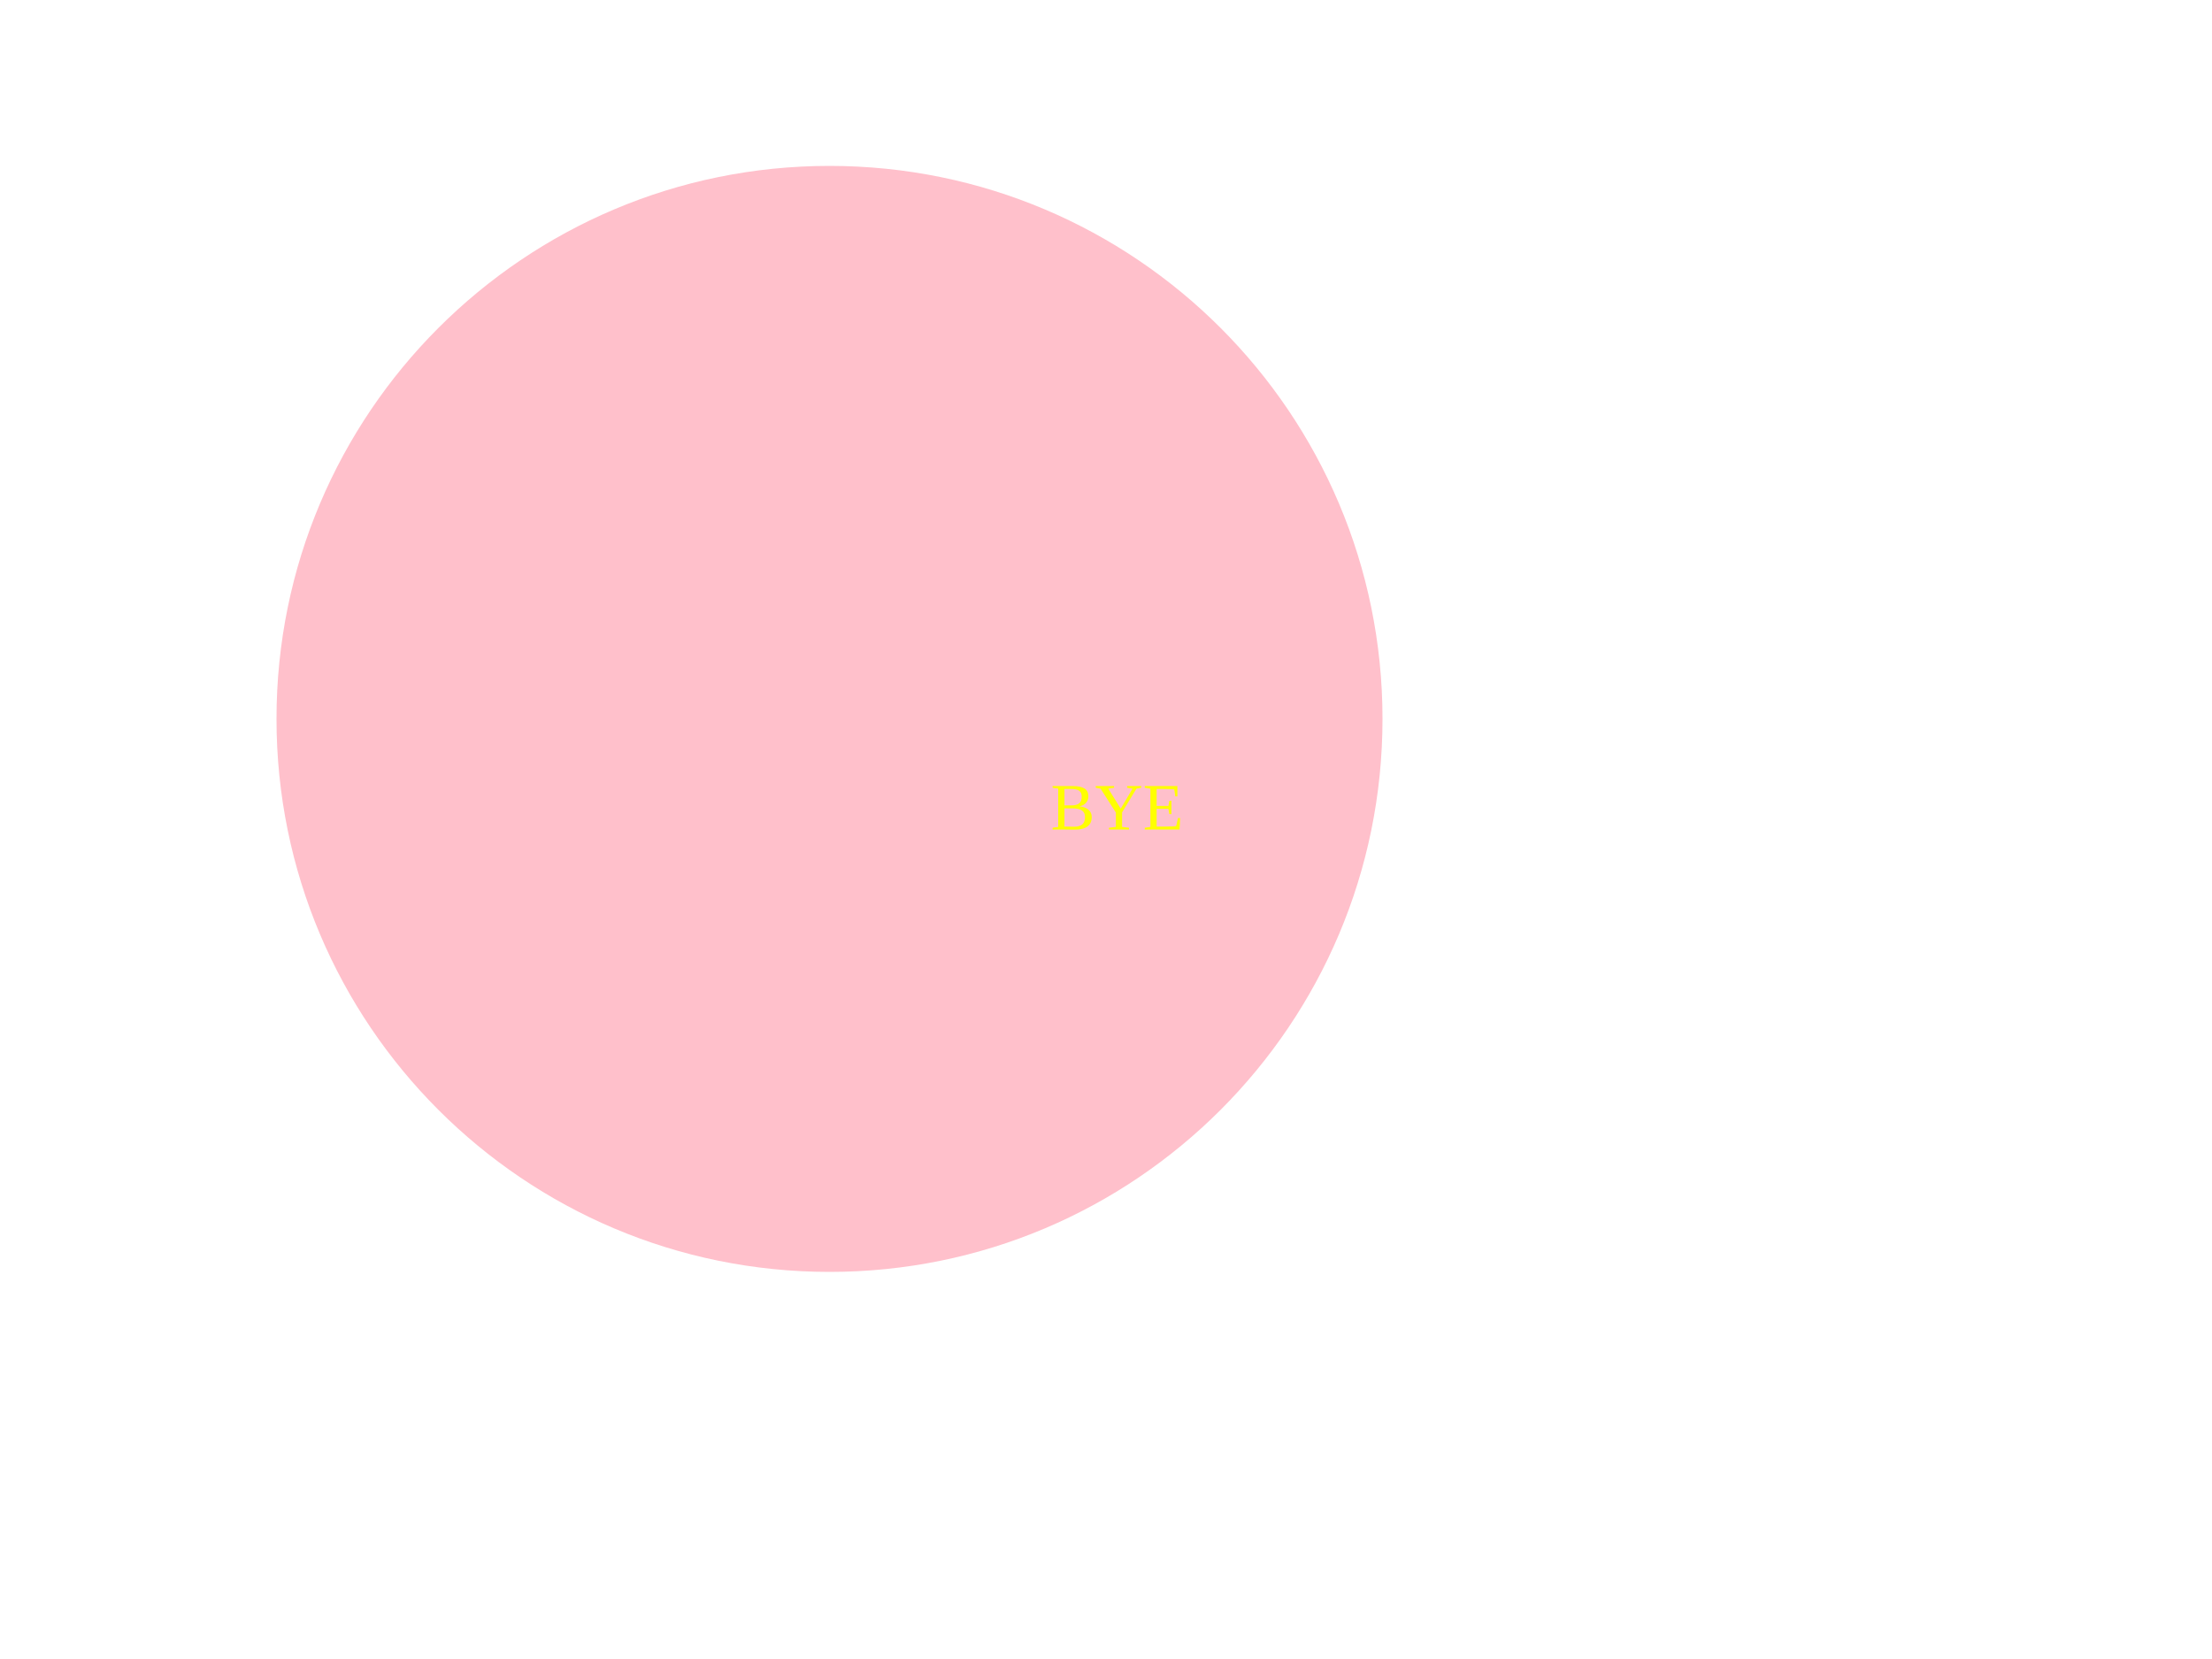
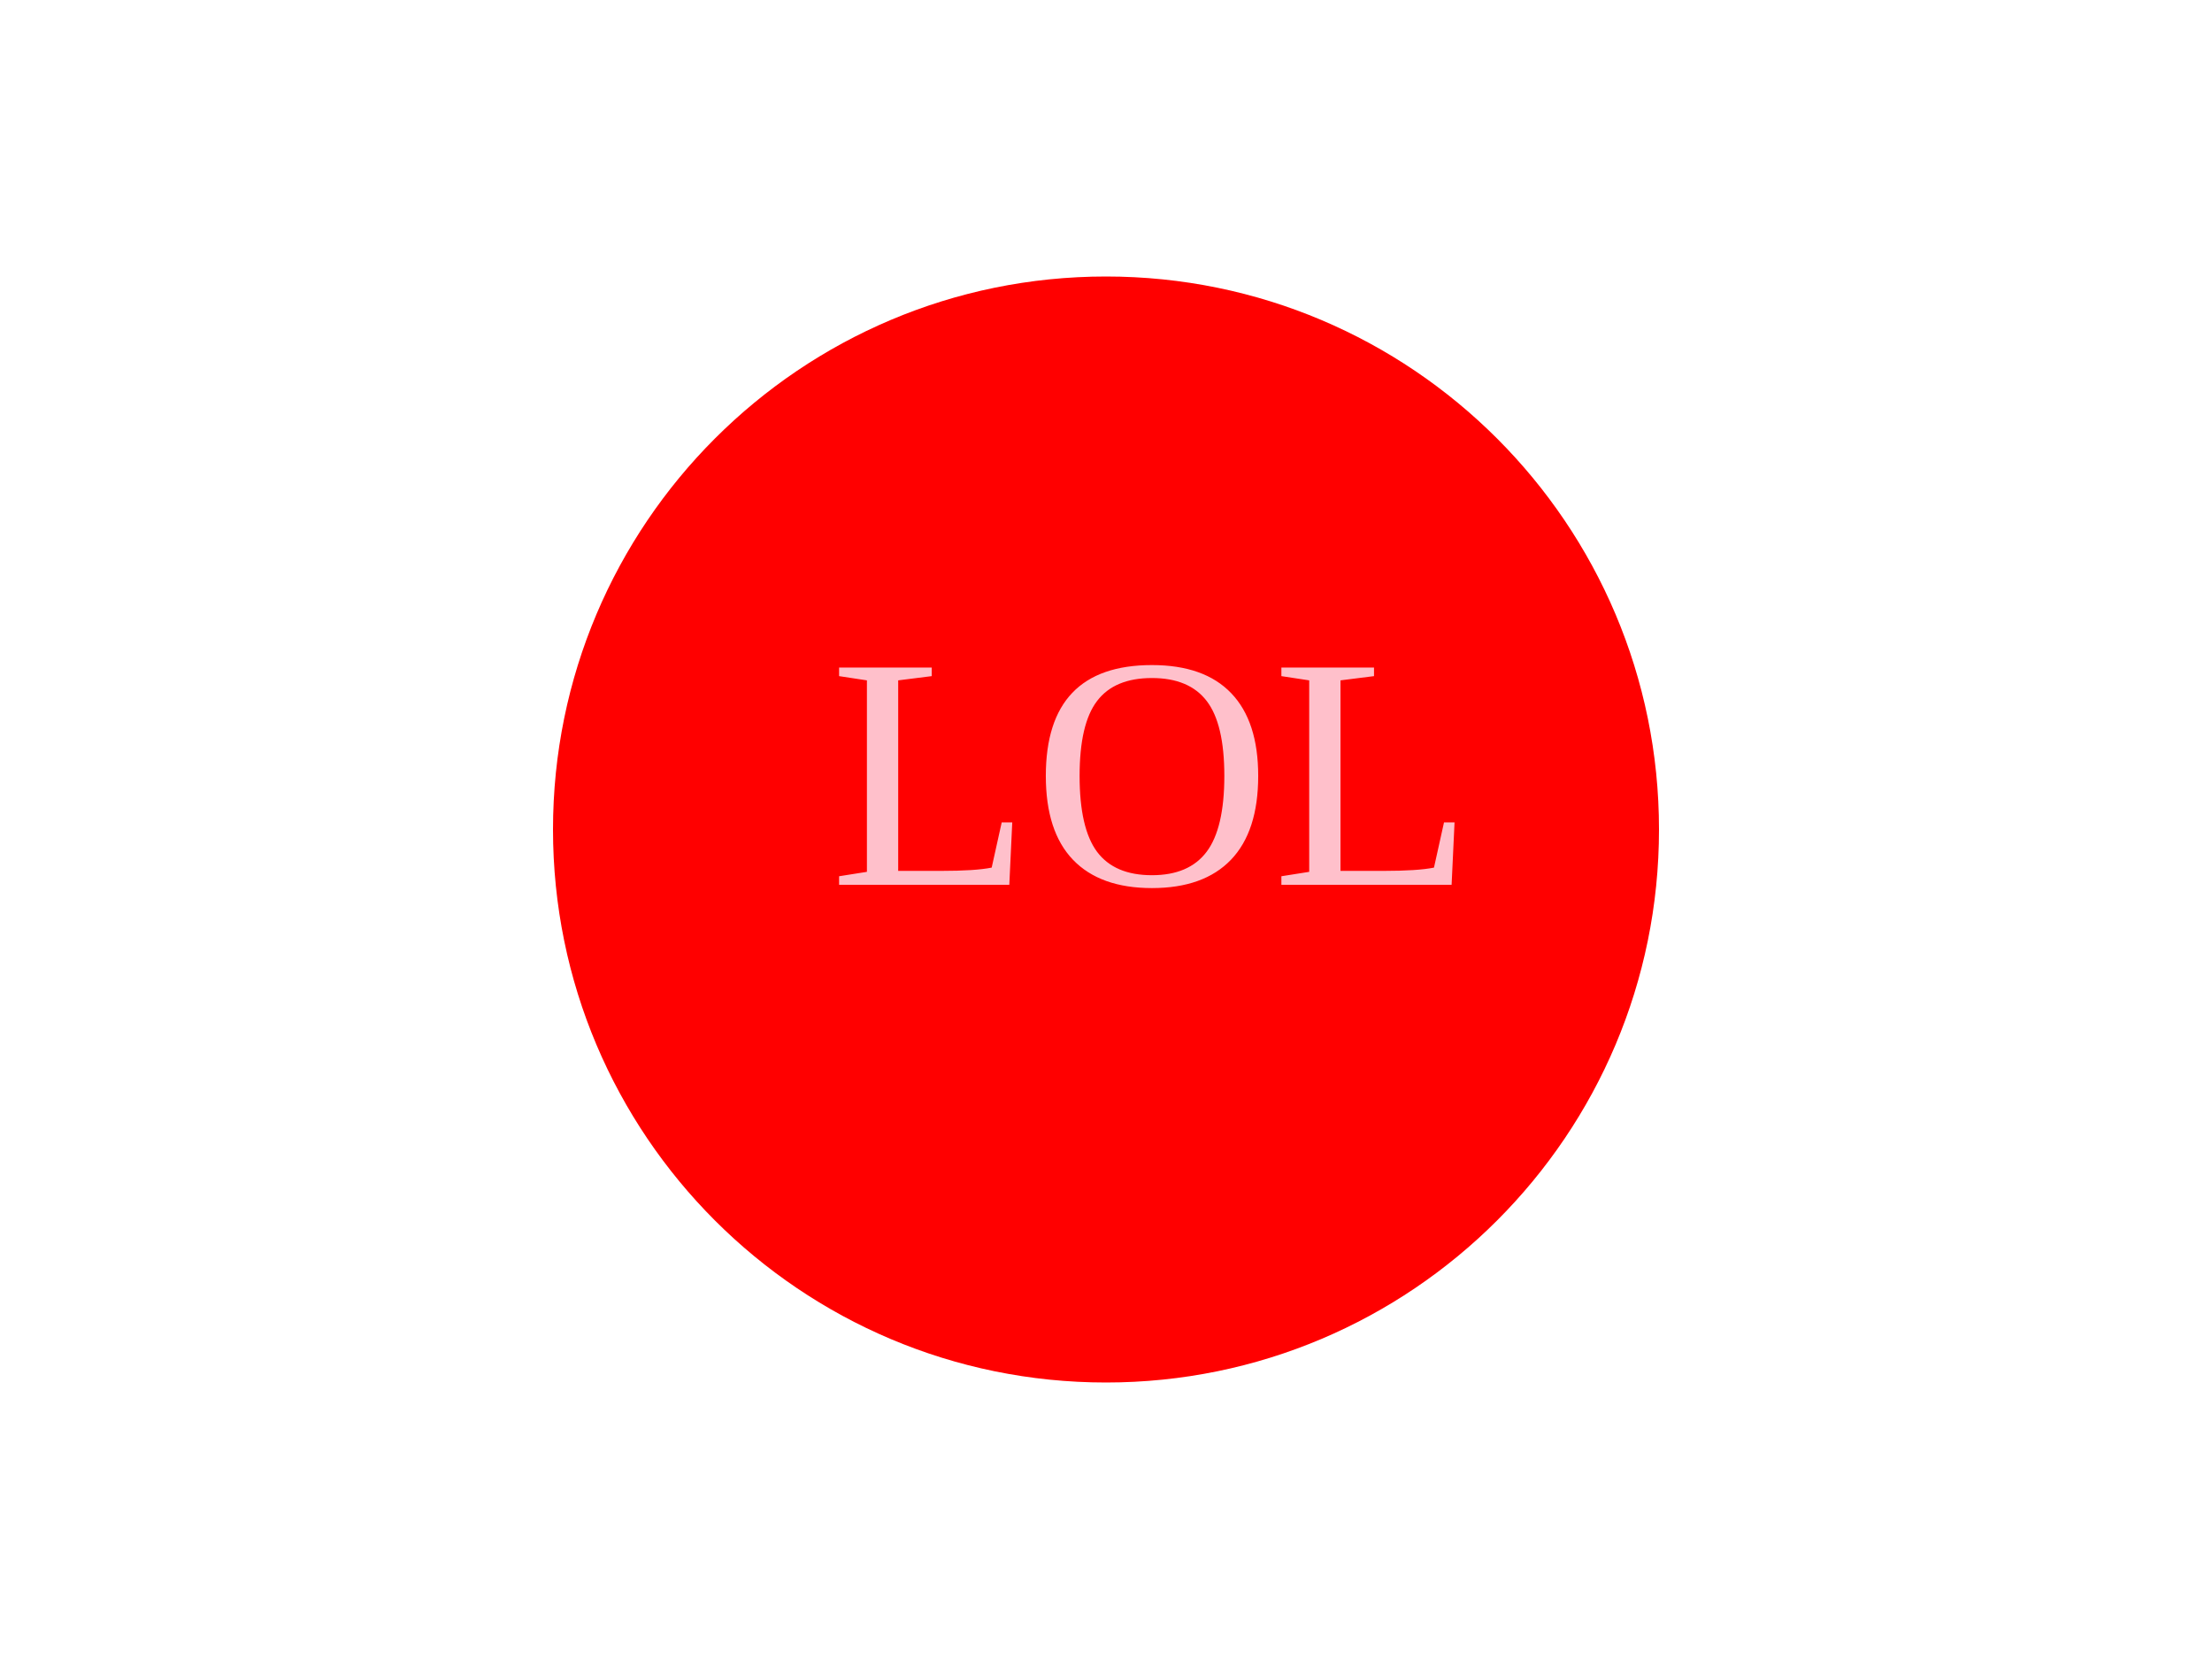
<svg xmlns="http://www.w3.org/2000/svg" width="400" height="300">
-   <circle cx="150" cy="130" r="100" width="300" height="200" fill="PINK" />
-   <text x="190" y="150" fill="YELLOW">BYE</text>
+   <circle cx="50%" cy="50%" r="100" width="300" height="200" fill="RED" />
+   <text x="150" y="160" font-size="60" fill="PINK">LOL</text>
</svg>
